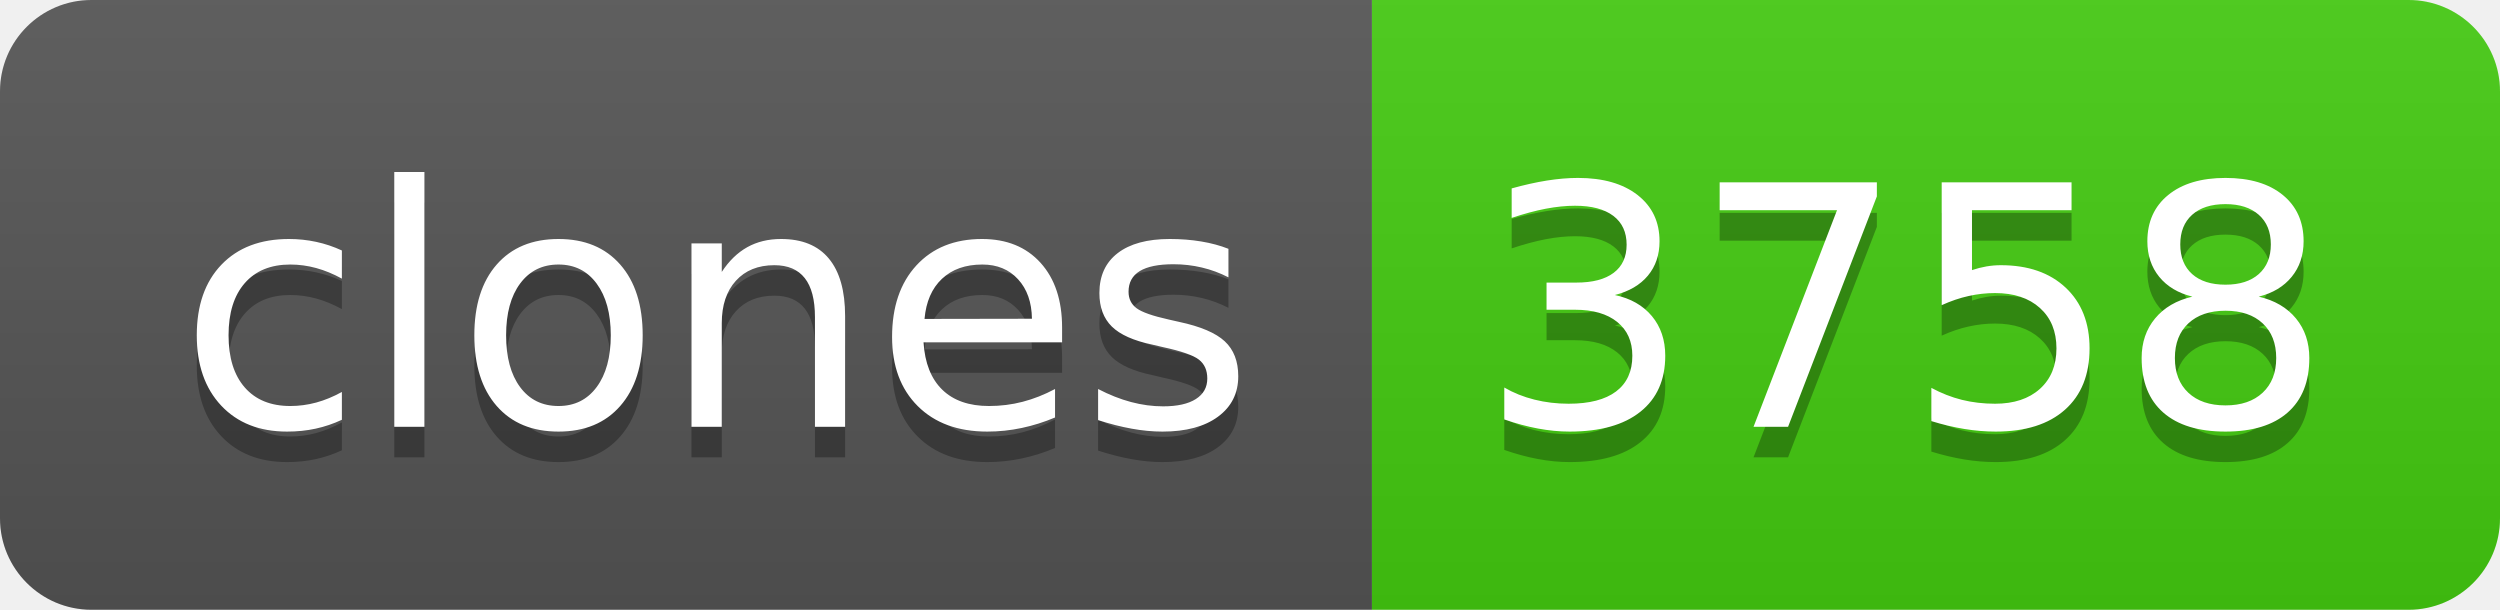
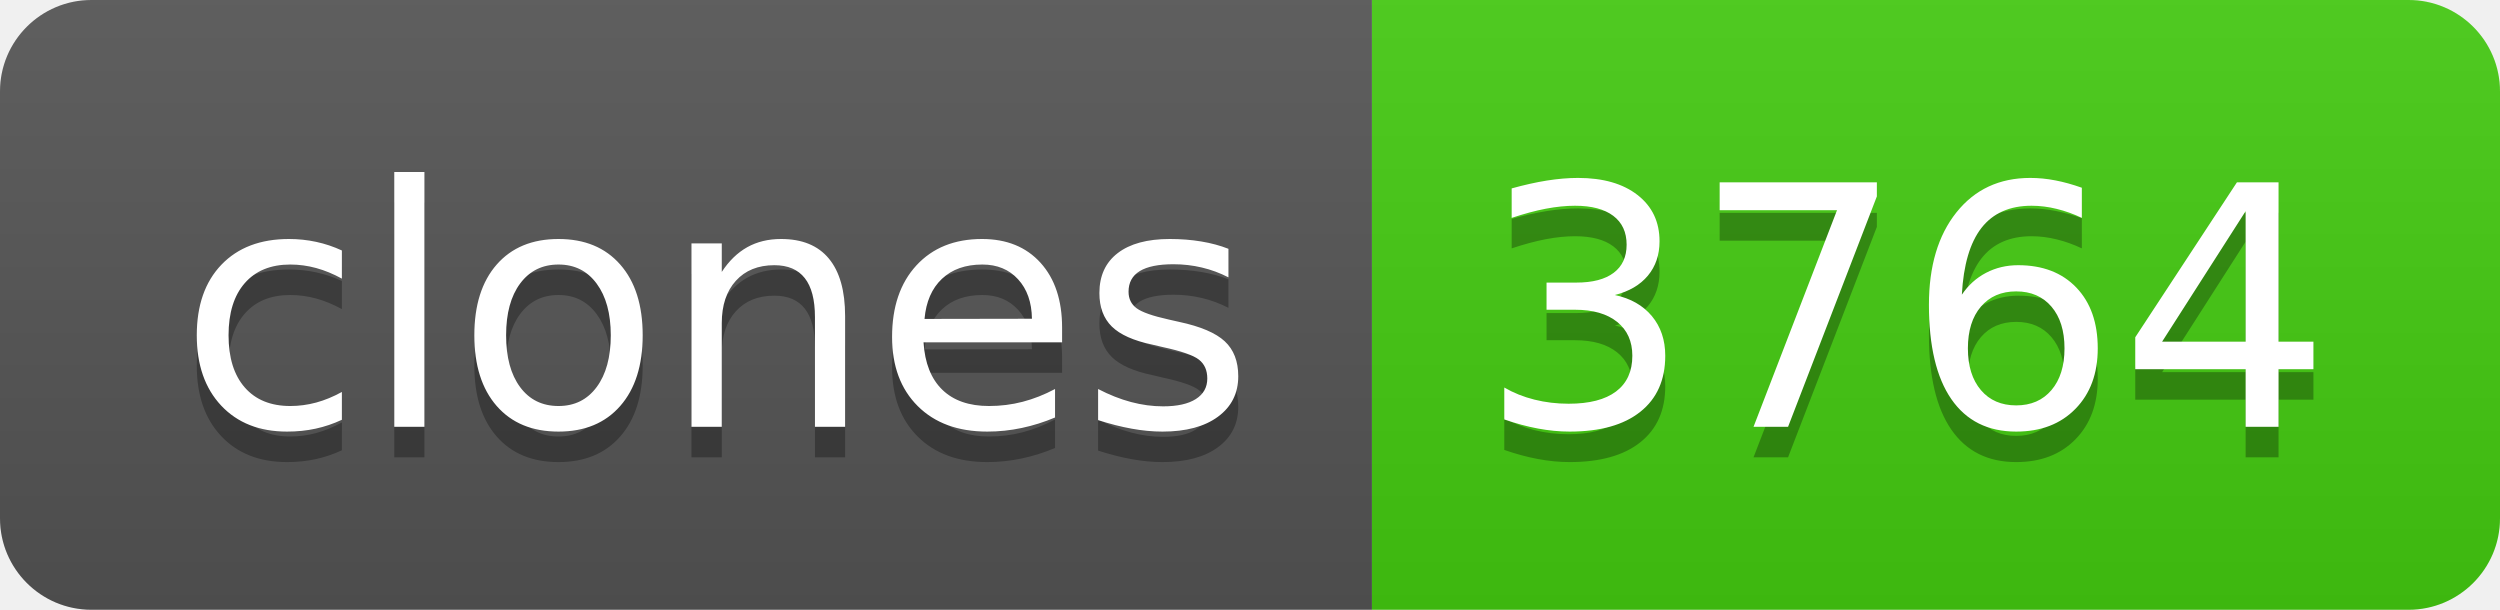
- <svg xmlns="http://www.w3.org/2000/svg" width="82" height="20" role="img" aria-label="clones: 3758">
+ <svg xmlns="http://www.w3.org/2000/svg" width="82" height="20" role="img" aria-label="clones: 3764">
  <linearGradient id="s" x2="0" y2="100%">
    <stop offset="0" stop-color="#bbb" stop-opacity=".1" />
    <stop offset="1" stop-opacity=".1" />
  </linearGradient>
  <clipPath id="r">
    <rect width="82" height="20" rx="3" fill="#fff" />
  </clipPath>
  <g clip-path="url(#r)">
    <rect width="45" height="20" fill="#555" />
    <rect x="45" width="37" height="20" fill="#4c1" />
    <rect width="82" height="20" fill="url(#s)" />
  </g>
  <g fill="#fff" text-anchor="middle" font-family="Verdana,Geneva,DejaVu Sans,sans-serif" text-rendering="geometricPrecision" font-size="110">
    <text aria-hidden="true" x="235" y="150" fill="#010101" fill-opacity=".3" transform="scale(.1)" textLength="350">clones</text>
    <text x="235" y="140" transform="scale(.1)" fill="#fff" textLength="350">clones</text>
-     <text aria-hidden="true" x="625" y="150" fill="#010101" fill-opacity=".3" transform="scale(.1)" textLength="270">3758</text>
-     <text x="625" y="140" transform="scale(.1)" fill="#fff" textLength="270">3758</text>
+     <text aria-hidden="true" x="625" y="150" fill="#010101" fill-opacity=".3" transform="scale(.1)" textLength="270">3764</text>
+     <text x="625" y="140" transform="scale(.1)" fill="#fff" textLength="270">3764</text>
  </g>
</svg>
